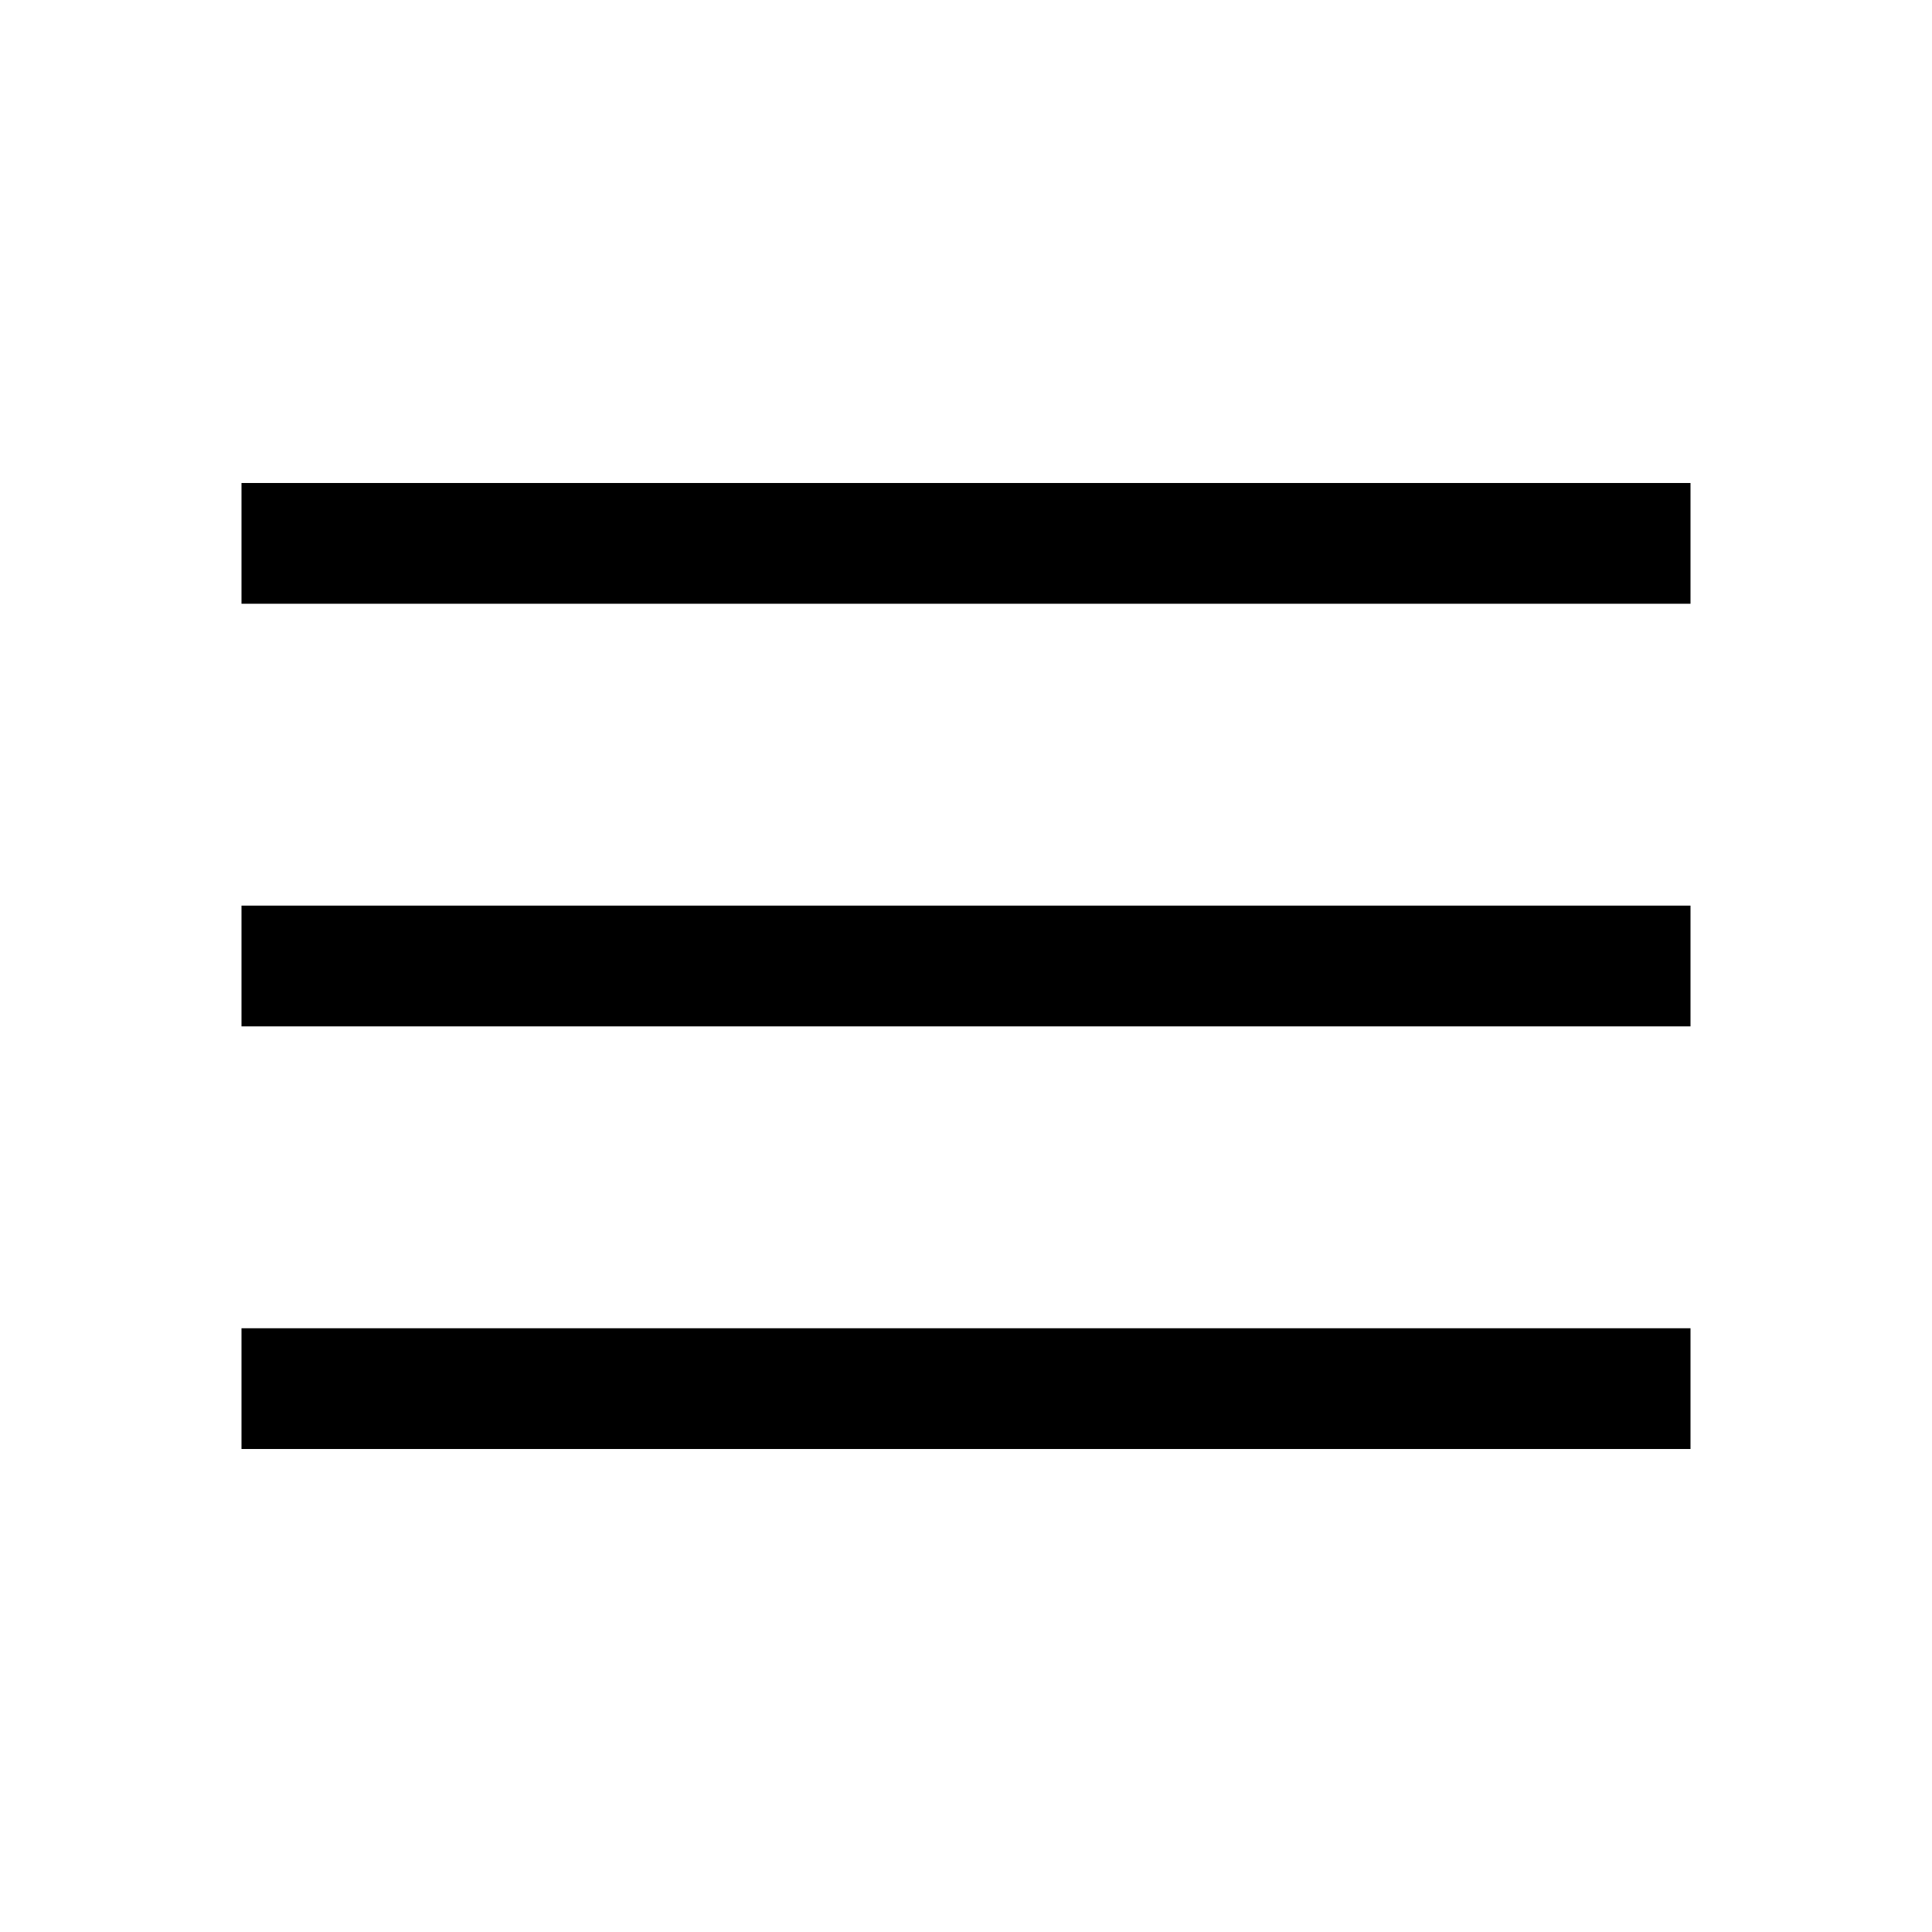
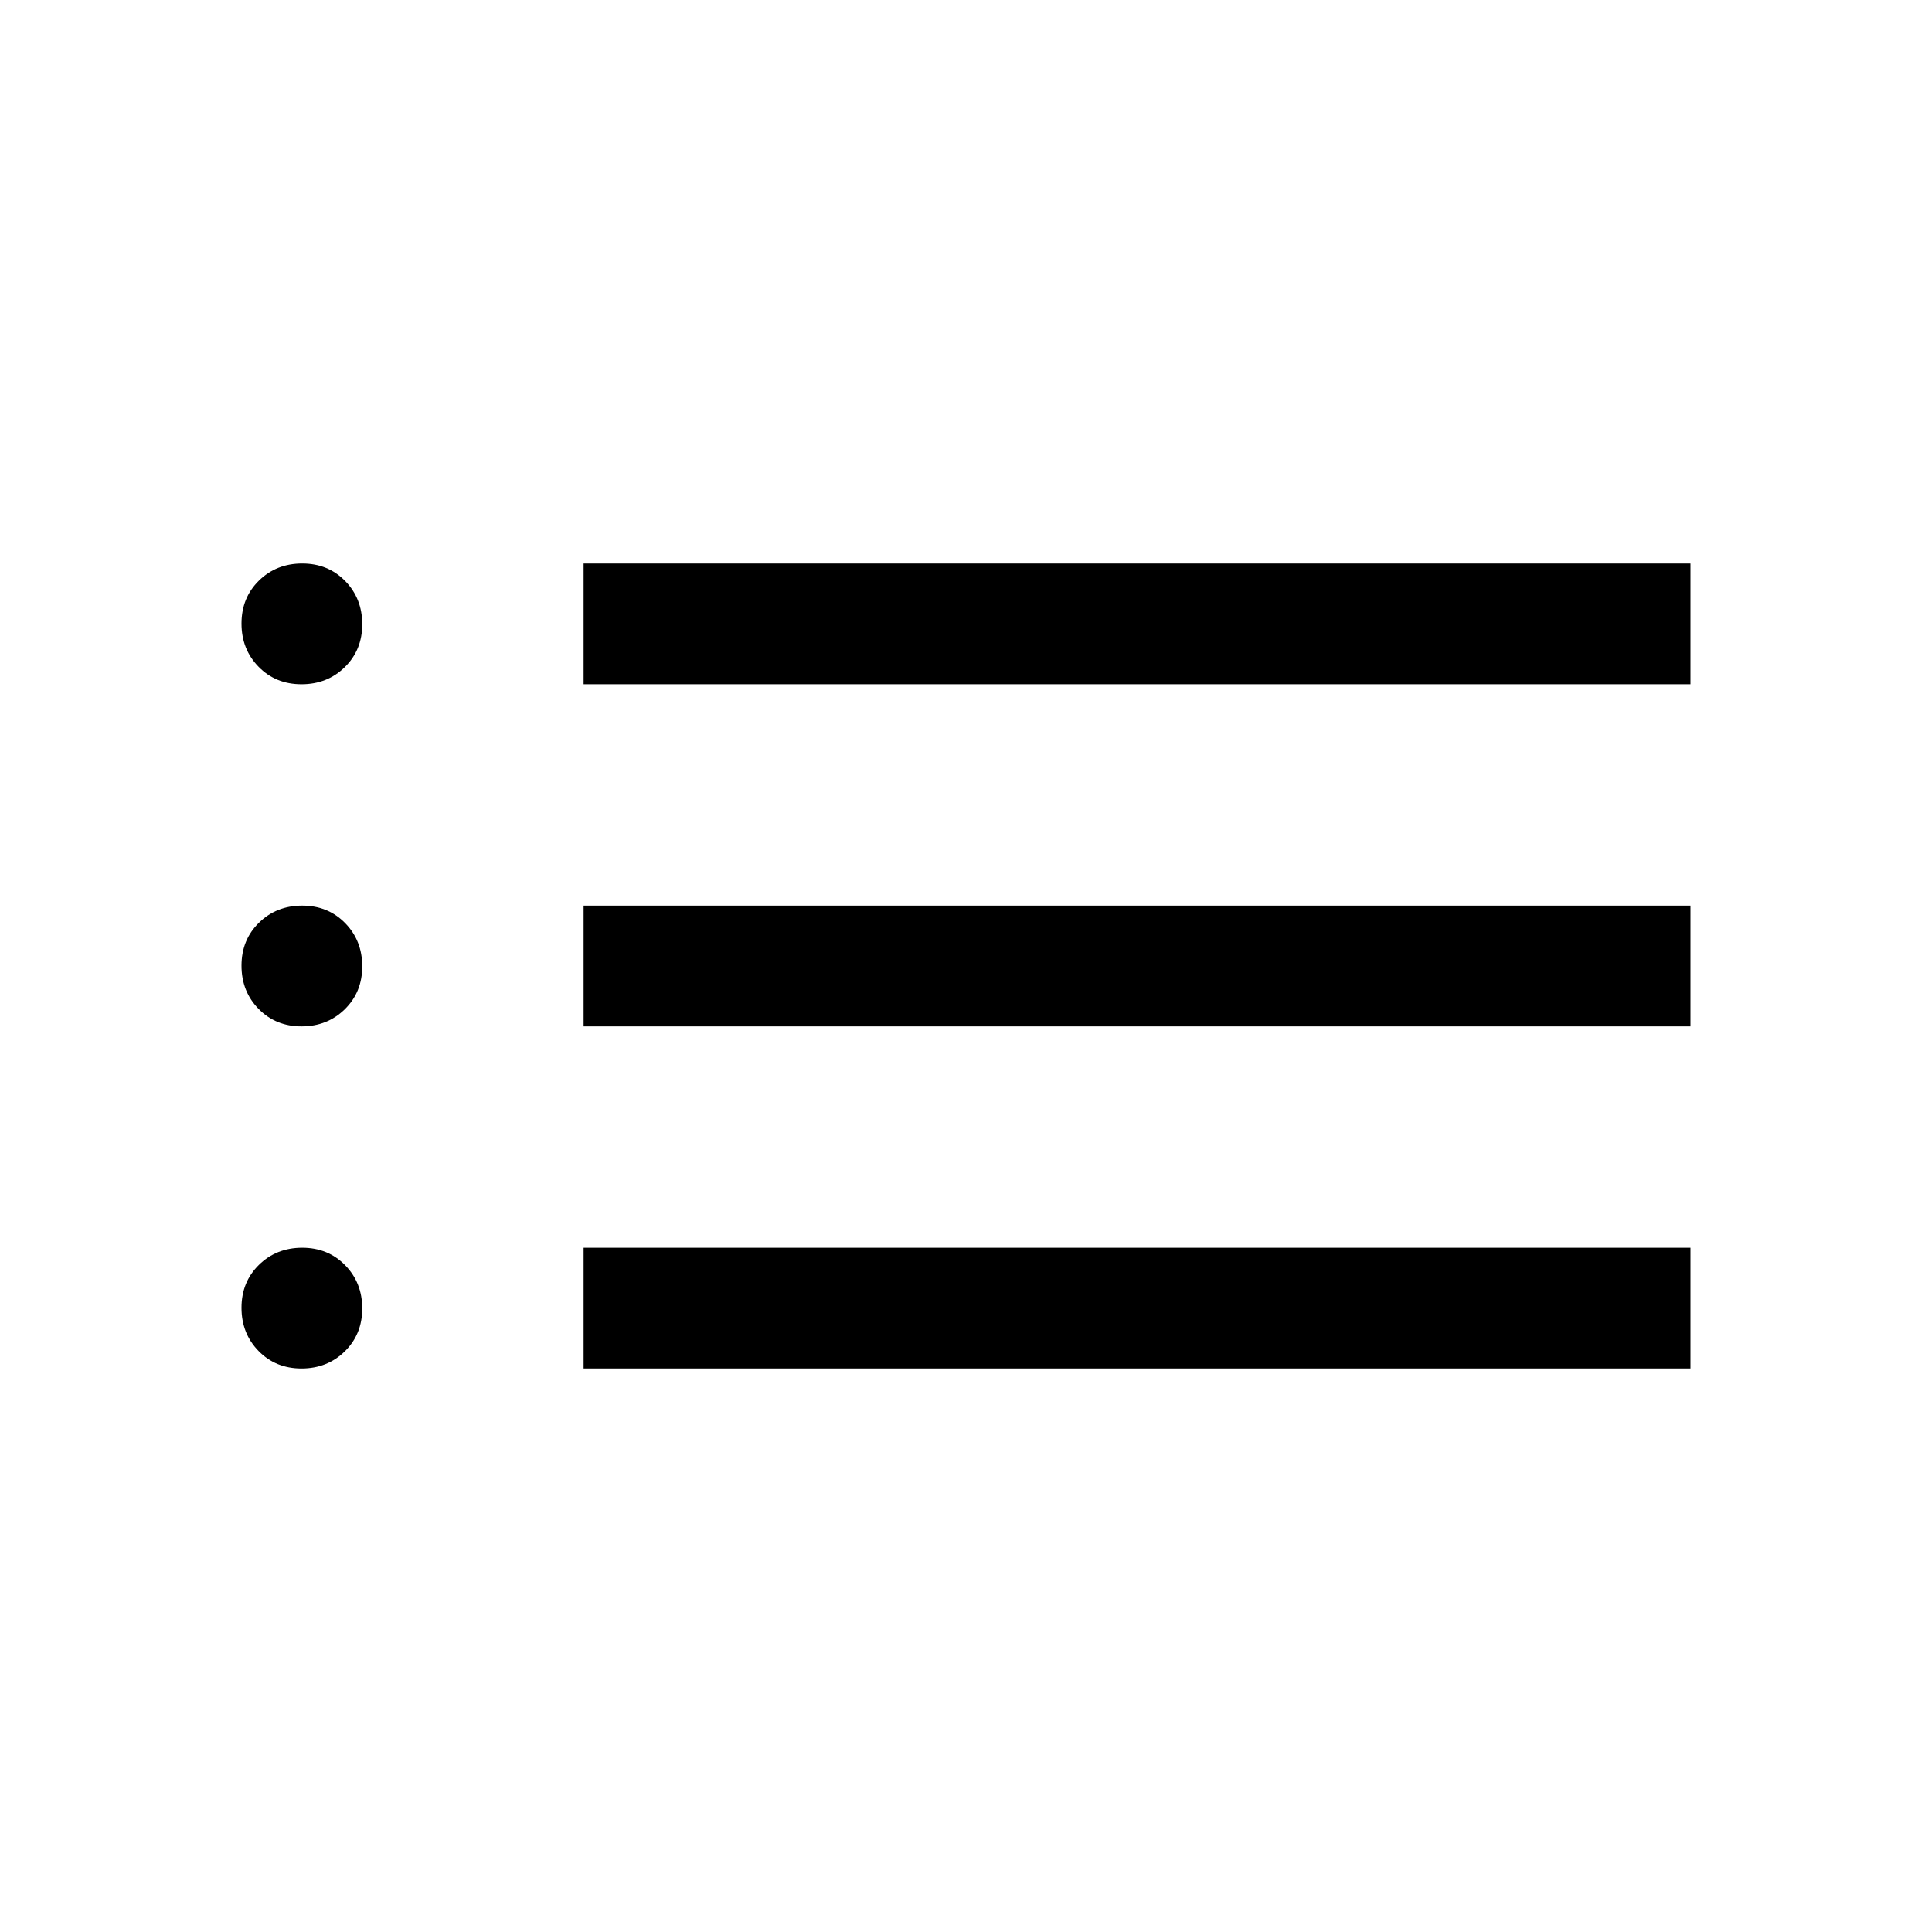
<svg xmlns="http://www.w3.org/2000/svg" height="48" viewBox="0 96 960 960" width="48">
-   <path d="M120 816v-60h720v60H120Zm0-210v-60h720v60H120Zm0-210v-60h720v60H120Z" />
+   <path d="M149.825 776Q137 776 128.5 767.325q-8.5-8.676-8.5-21.5 0-12.825 8.675-21.325 8.676-8.5 21.5-8.5 12.825 0 21.325 8.675 8.5 8.676 8.5 21.5 0 12.825-8.675 21.325-8.676 8.5-21.5 8.5Zm0-170Q137 606 128.5 597.325q-8.5-8.676-8.5-21.5 0-12.825 8.675-21.325 8.676-8.5 21.5-8.5 12.825 0 21.325 8.675 8.5 8.676 8.5 21.5 0 12.825-8.675 21.325-8.676 8.5-21.5 8.5Zm0-170Q137 436 128.5 427.325q-8.5-8.676-8.5-21.5 0-12.825 8.675-21.325 8.676-8.5 21.5-8.5 12.825 0 21.325 8.675 8.5 8.676 8.5 21.5 0 12.825-8.675 21.325-8.676 8.5-21.5 8.5ZM290 776v-60h550v60H290Zm0-170v-60h550v60H290Zm0-170v-60h550v60H290Z" />
</svg>
